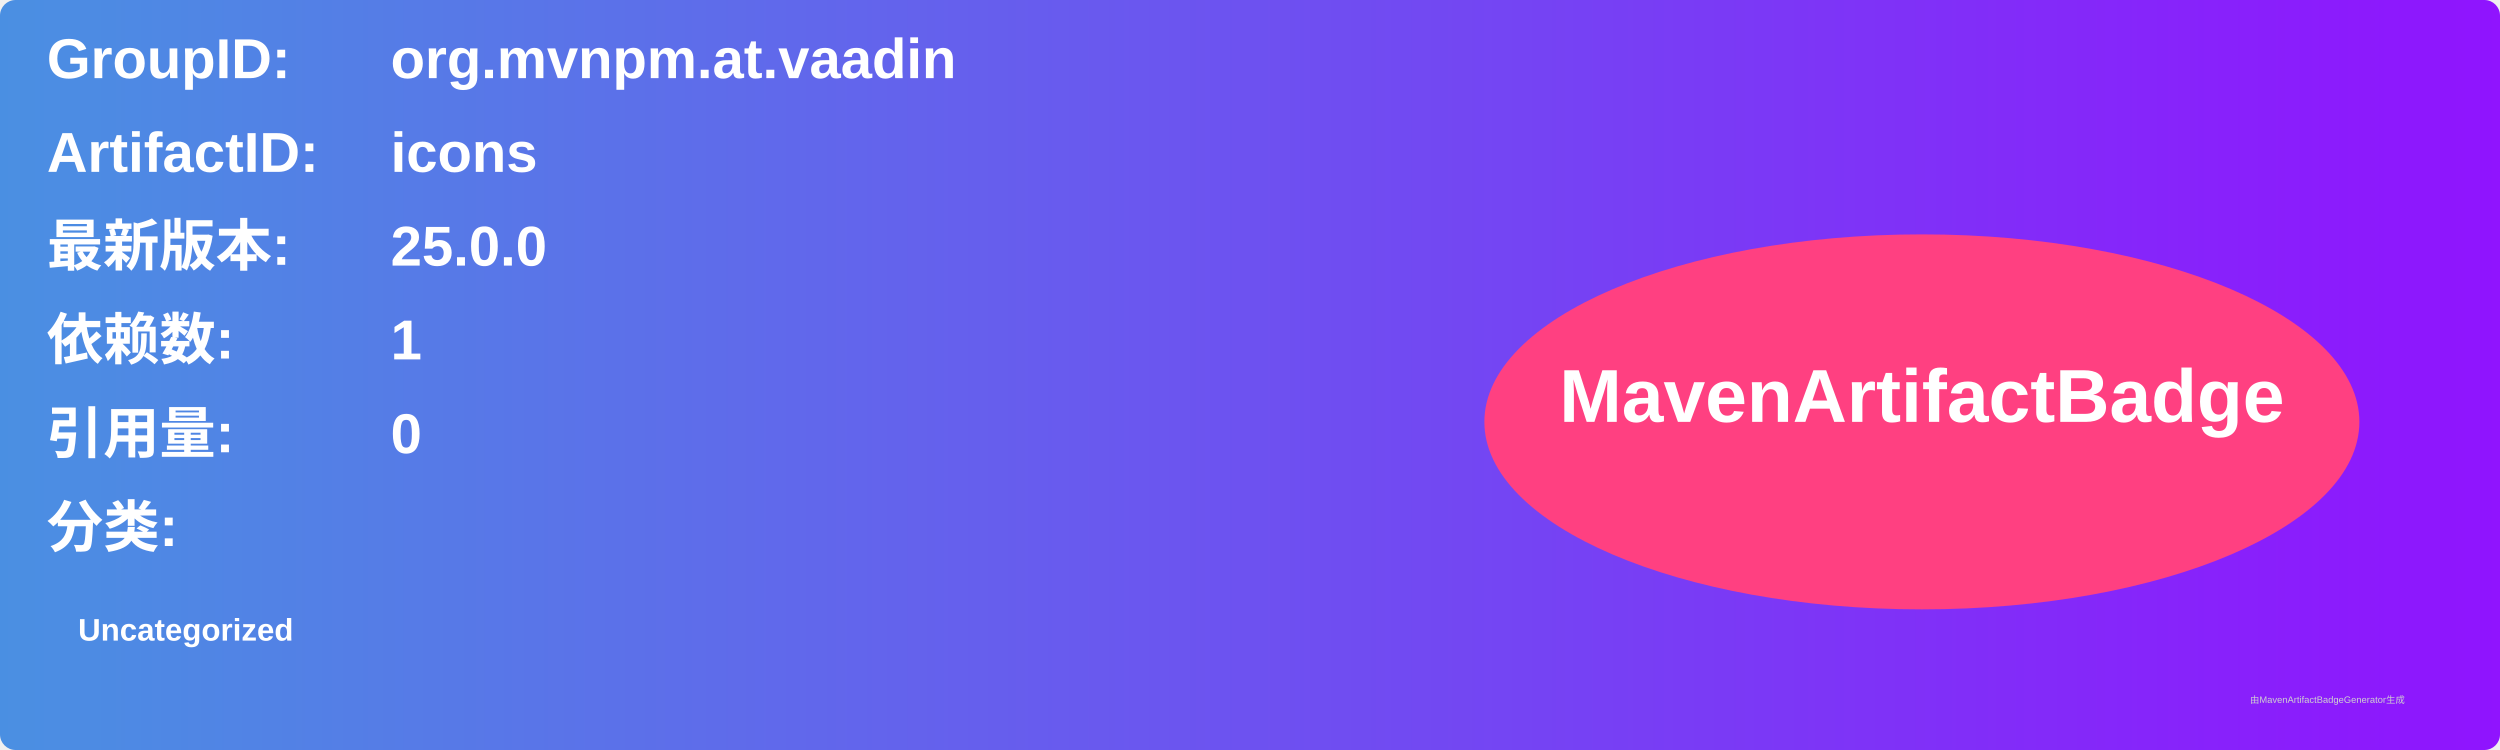
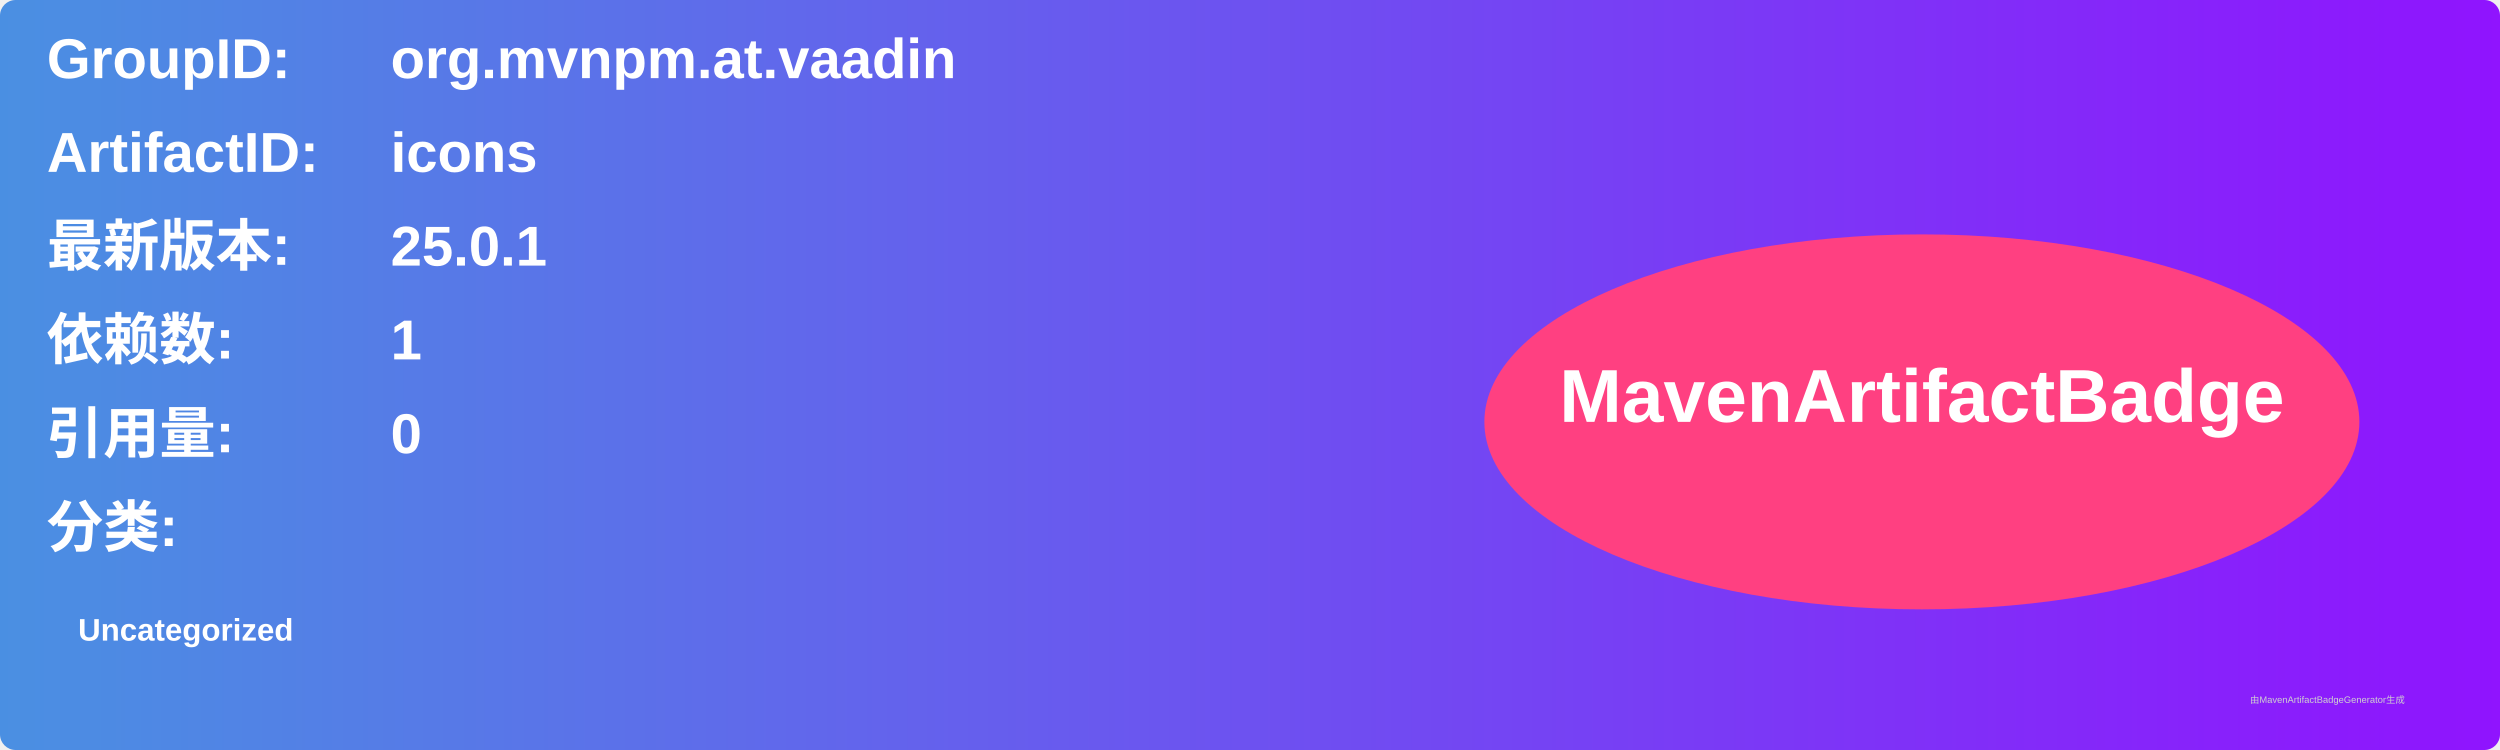
<svg xmlns="http://www.w3.org/2000/svg" width="800" height="240" viewBox="0 0 800 240">
  <linearGradient id="grad" x1="0%" y1="0%" x2="100%" y2="0%">
    <stop offset="0%" stop-color="#4a90e2" />
    <stop offset="100%" stop-color="#9013fe" />
  </linearGradient>
  <rect width="100%" height="100%" rx="5" ry="5" fill="url(#grad)" />
  <g transform="translate(15, 15)">
    <text x="0" y="10" font-family="Arial" font-size="18" fill="white" font-weight="bold" width="260">GroupID:</text>
    <text x="110" y="10" font-family="Arial" font-size="18" fill="white" font-weight="bold" width="460">org.mvnpm.at.vaadin</text>
    <text x="0" y="40" font-family="Arial" font-size="18" fill="white" font-weight="bold" width="260">ArtifactID:</text>
    <text x="110" y="40" font-family="Arial" font-size="18" fill="white" font-weight="bold" width="460">icons</text>
    <text x="0" y="70" font-family="Arial" font-size="18" fill="white" font-weight="bold">最新版本:</text>
    <text x="110" y="70" font-family="Arial" font-size="18" fill="white" font-weight="bold">
-       <tspan font-weight="bold">25.0.0</tspan>
+       <tspan font-weight="bold">25.0.1</tspan>
    </text>
    <text x="0" y="100" font-family="Arial" font-size="18" fill="white" font-weight="bold">依赖数: </text>
    <text x="110" y="100" font-family="Arial" font-size="18" fill="white">
      <tspan font-weight="bold">1</tspan>
    </text>
    <text x="0" y="130" font-family="Arial" font-size="18" fill="white" font-weight="bold">引用量: </text>
    <text x="110" y="130" font-family="Arial" font-size="18" fill="white">
      <tspan font-weight="bold">0</tspan>
    </text>
    <text x="0" y="160" font-family="Arial" font-size="18" fill="white" font-weight="bold">分类:</text>
    <text x="10" y="190" font-family="Arial" font-size="10" fill="white">
      <tspan font-weight="bold">Uncategorized</tspan>
    </text>
    <ellipse cx="600" cy="120" rx="140" ry="60" fill="#ff4081" />
    <text x="600" y="120" text-anchor="middle" font-family="Arial" font-size="24" fill="white" font-weight="bold">MavenArtifactBadge</text>
  </g>
  <text x="720" y="225" font-family="Arial" font-size="3" fill="#d0d0d0">由MavenArtifactBadgeGenerator生成</text>
</svg>
